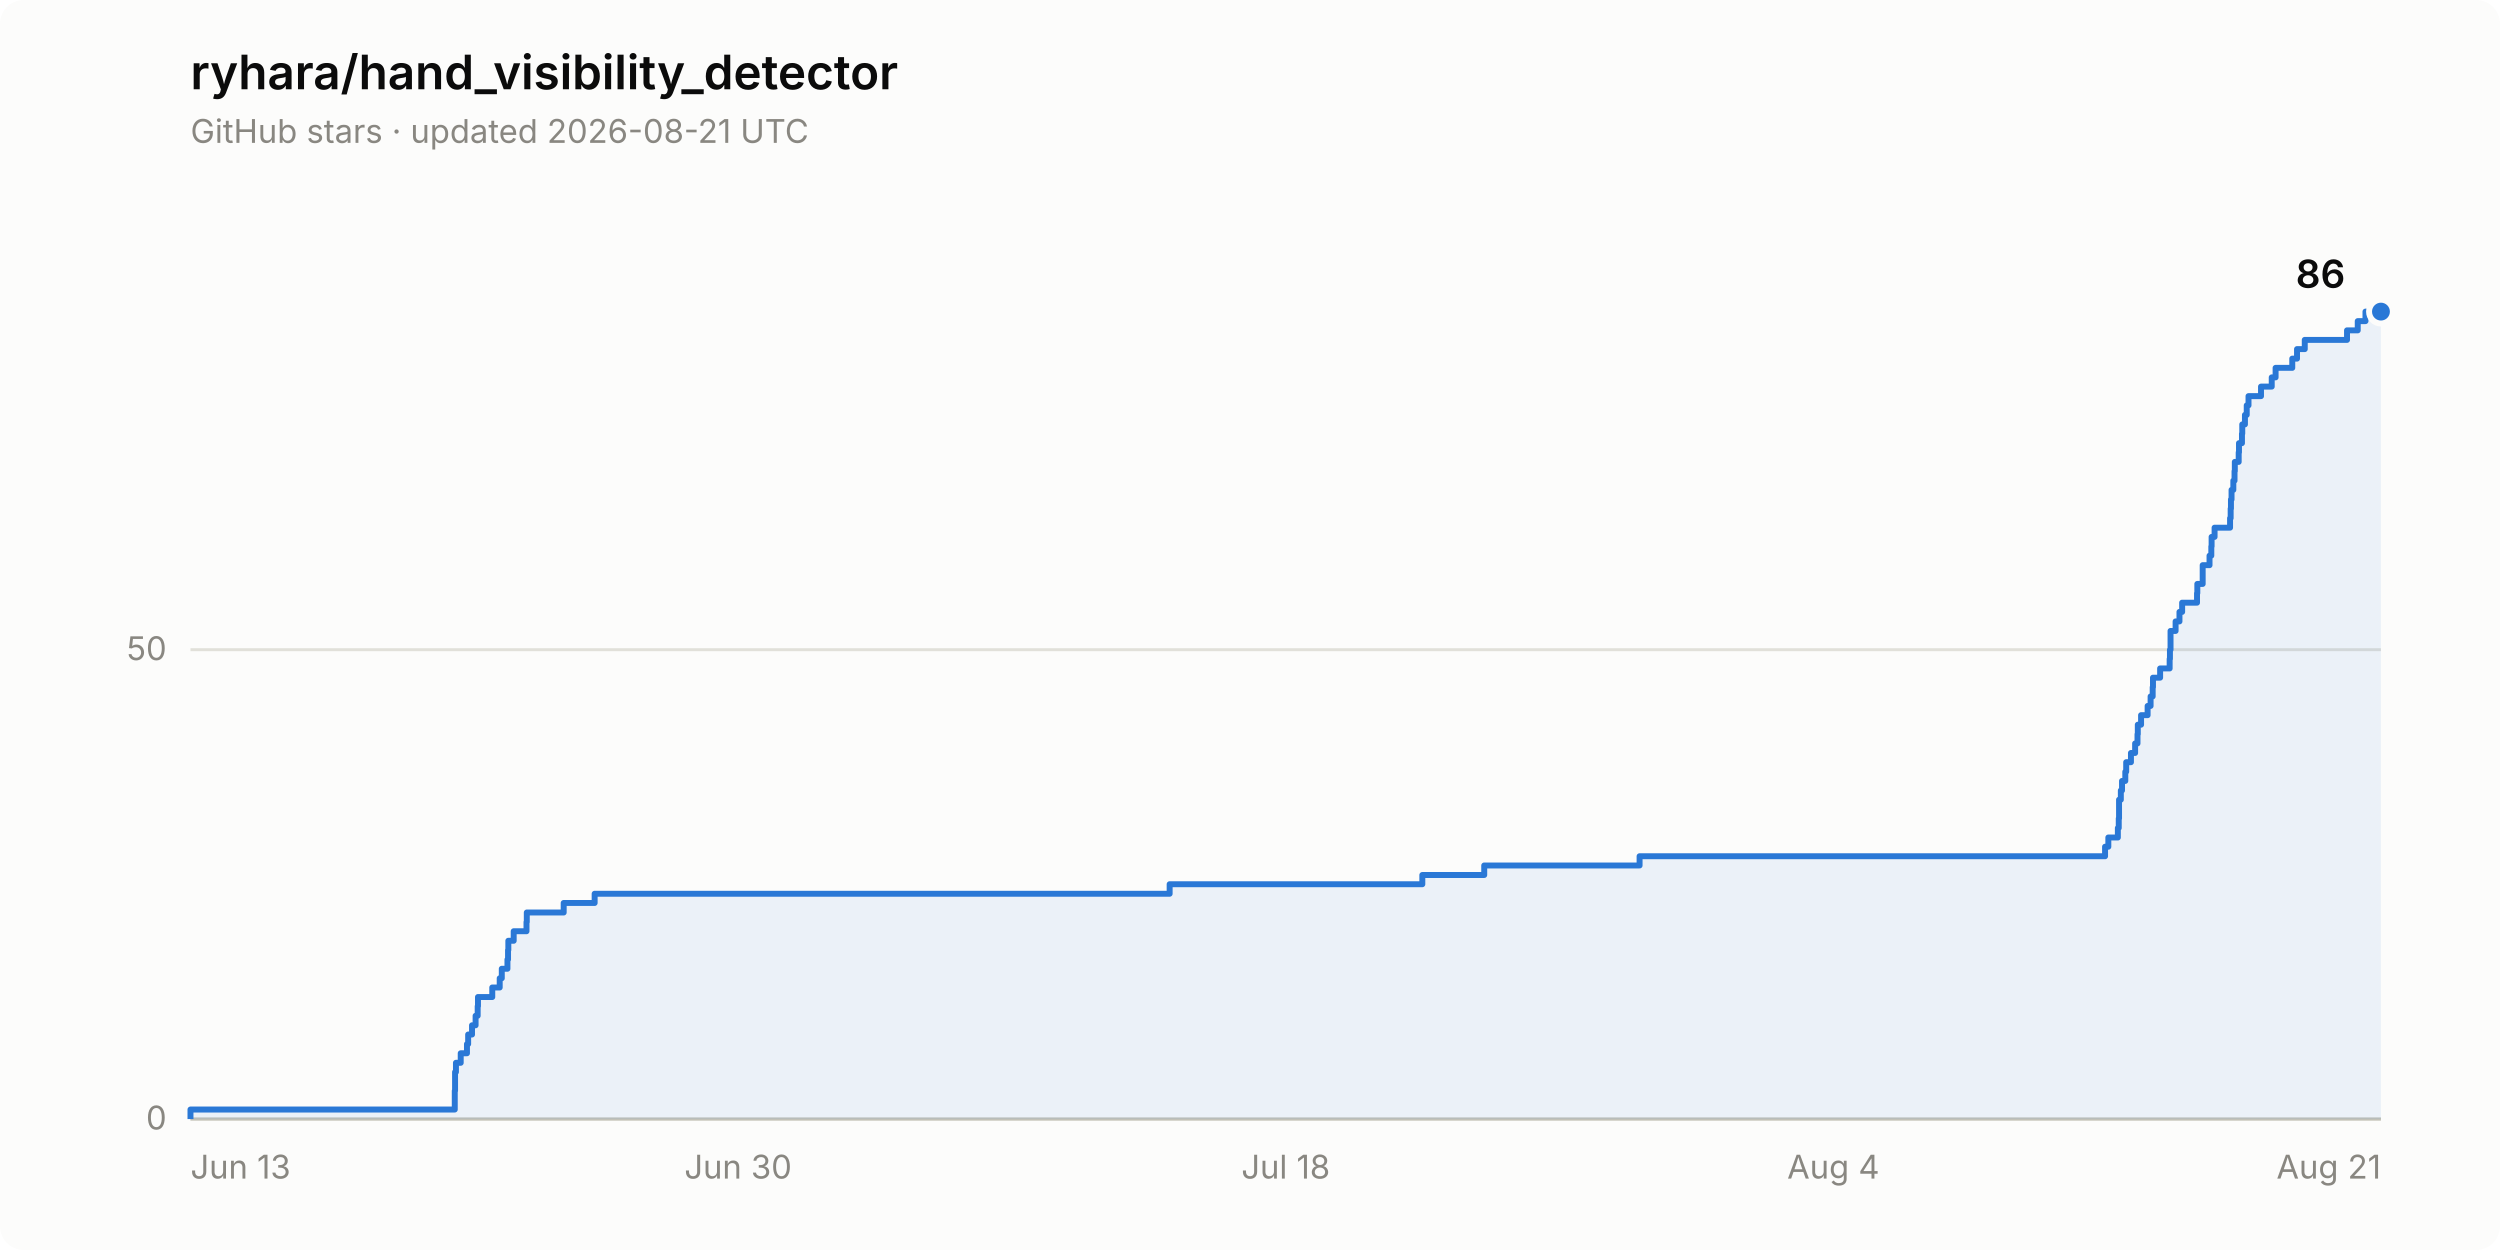
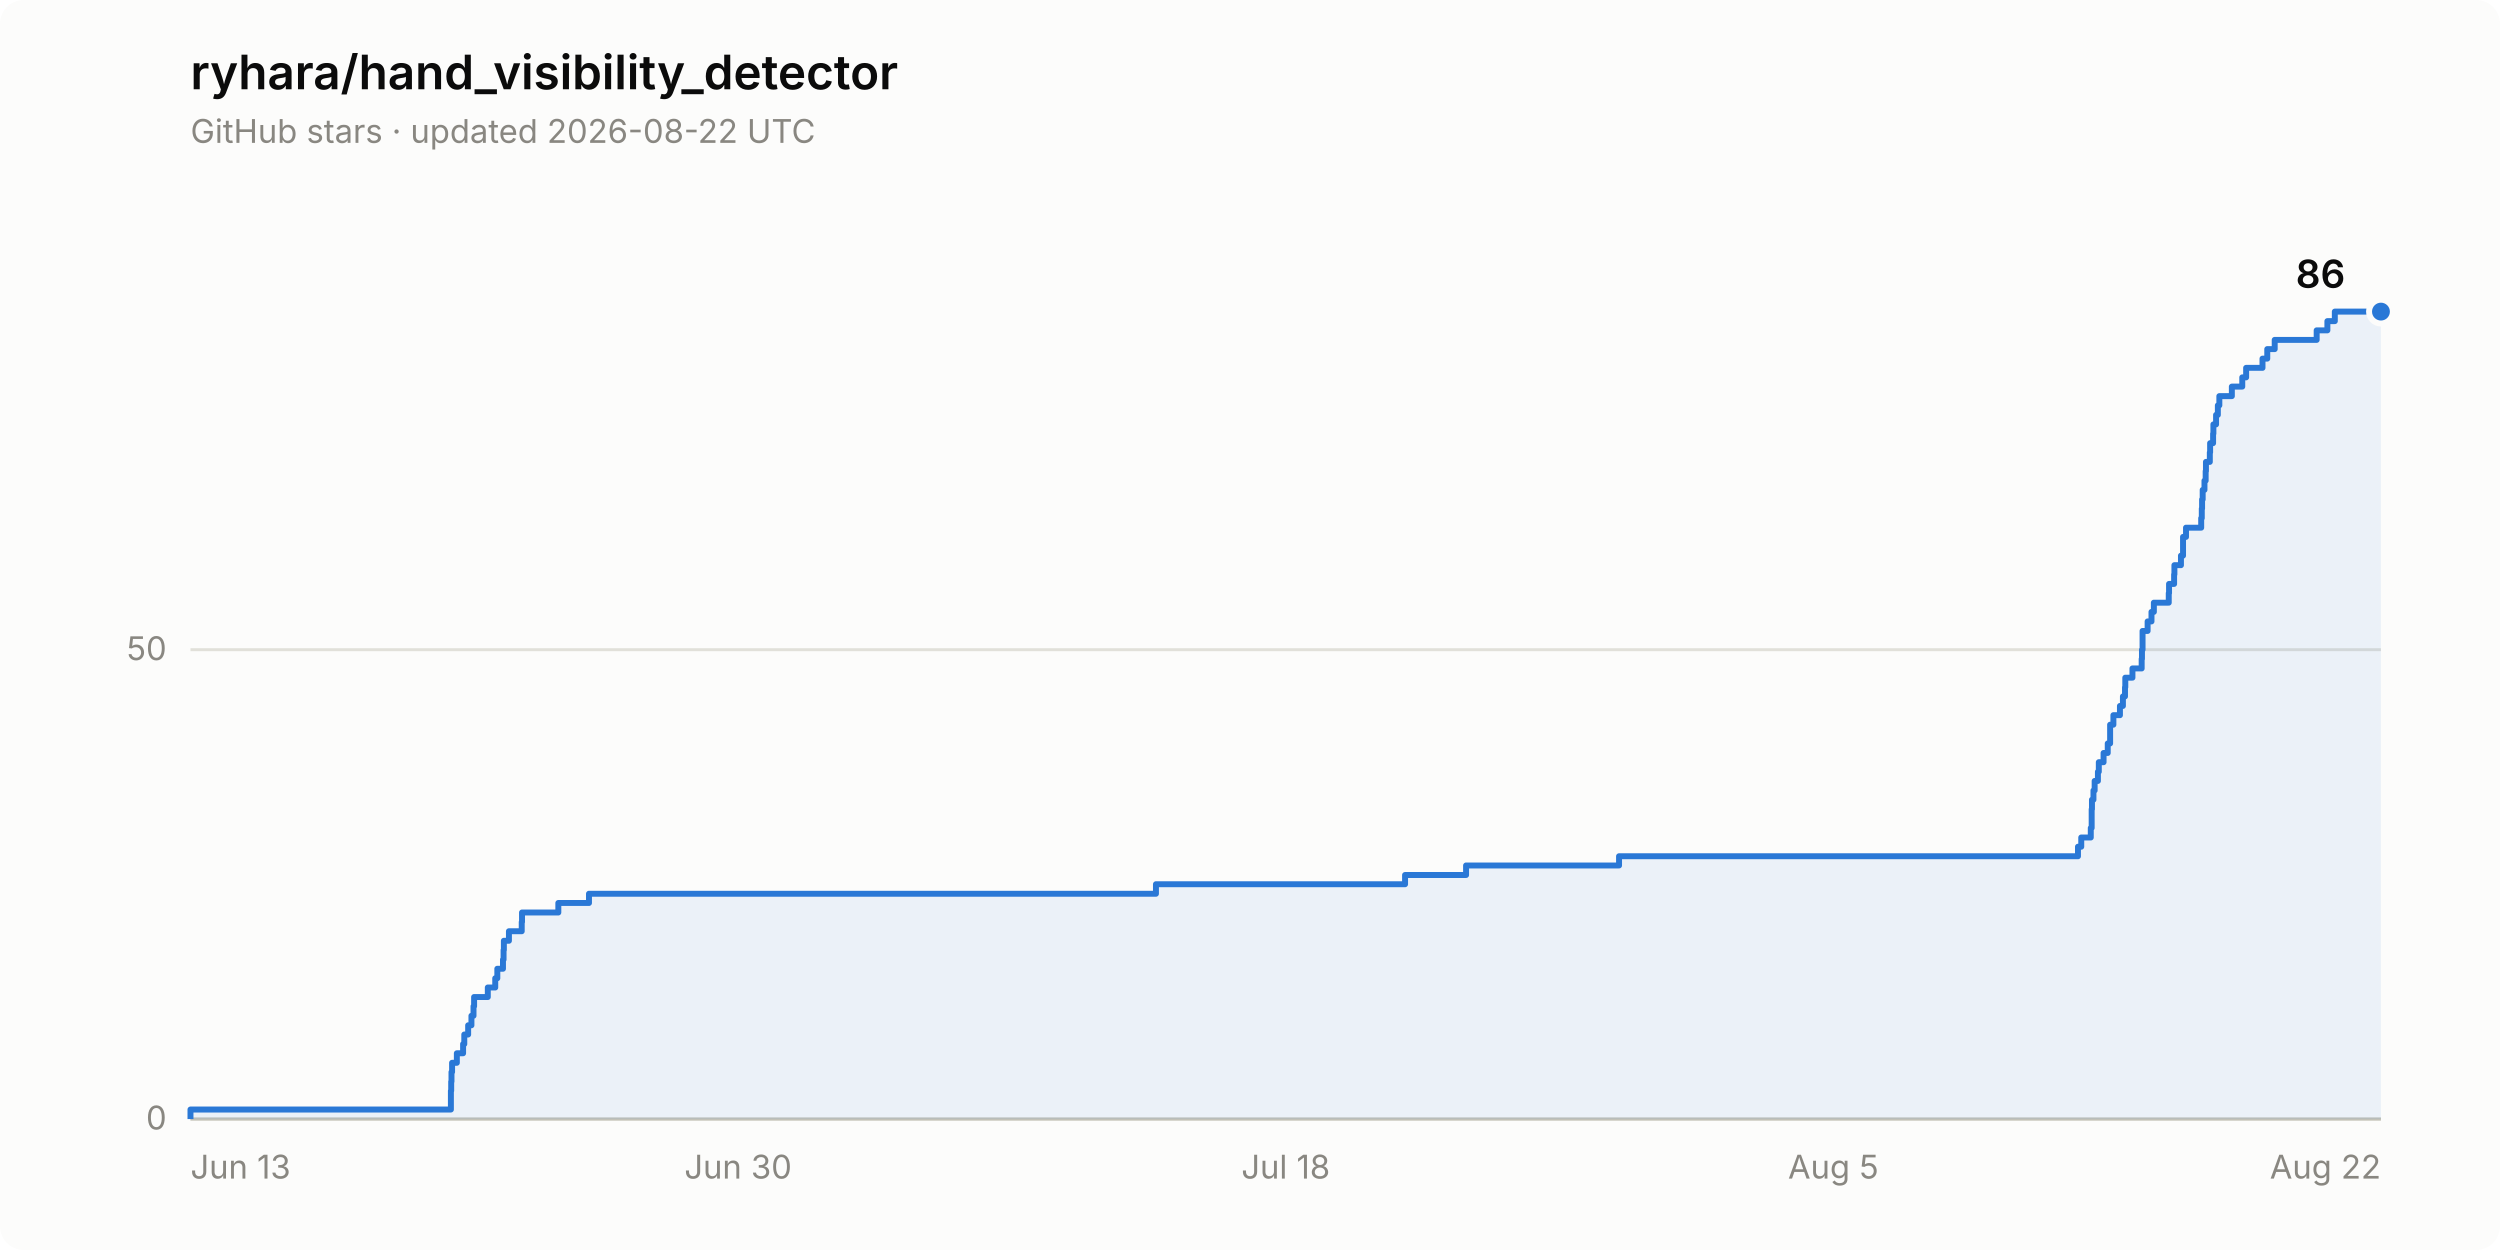
<svg xmlns="http://www.w3.org/2000/svg" width="840" height="420" viewBox="0 0 840 420" role="img" aria-label="Star history of ryhara/hand_visibility_detector: 86 stars">
  <rect width="840" height="420" rx="8" fill="#fcfcfb" />
  <text x="64" y="30" font-family="system-ui, -apple-system, &quot;Segoe UI&quot;, sans-serif" font-size="16" font-weight="600" fill="#0b0b0b">ryhara/hand_visibility_detector</text>
-   <text x="64" y="48" font-family="system-ui, -apple-system, &quot;Segoe UI&quot;, sans-serif" font-size="11" fill="#898781">GitHub stars · updated 2026-08-21 UTC</text>
+   <text x="64" y="48" font-family="system-ui, -apple-system, &quot;Segoe UI&quot;, sans-serif" font-size="11" fill="#898781">GitHub stars · updated 2026-08-22 UTC</text>
  <line x1="64" y1="376.0" x2="800" y2="376.0" stroke="#e1e0d9" stroke-width="1" />
  <text x="56" y="379.5" font-family="system-ui, -apple-system, &quot;Segoe UI&quot;, sans-serif" font-size="11" fill="#898781" text-anchor="end" style="font-variant-numeric: tabular-nums">0</text>
  <line x1="64" y1="218.3" x2="800" y2="218.3" stroke="#e1e0d9" stroke-width="1" />
  <text x="56" y="221.8" font-family="system-ui, -apple-system, &quot;Segoe UI&quot;, sans-serif" font-size="11" fill="#898781" text-anchor="end" style="font-variant-numeric: tabular-nums">50</text>
  <line x1="64" y1="376.0" x2="800" y2="376.0" stroke="#c3c2b7" stroke-width="1" />
  <text x="64.0" y="396" font-family="system-ui, -apple-system, &quot;Segoe UI&quot;, sans-serif" font-size="11" fill="#898781" text-anchor="start">Jun 13</text>
  <text x="248.0" y="396" font-family="system-ui, -apple-system, &quot;Segoe UI&quot;, sans-serif" font-size="11" fill="#898781" text-anchor="middle">Jun 30</text>
  <text x="432.0" y="396" font-family="system-ui, -apple-system, &quot;Segoe UI&quot;, sans-serif" font-size="11" fill="#898781" text-anchor="middle">Jul 18</text>
-   <text x="616.0" y="396" font-family="system-ui, -apple-system, &quot;Segoe UI&quot;, sans-serif" font-size="11" fill="#898781" text-anchor="middle">Aug 4</text>
-   <text x="800.0" y="396" font-family="system-ui, -apple-system, &quot;Segoe UI&quot;, sans-serif" font-size="11" fill="#898781" text-anchor="end">Aug 21</text>
-   <path d="M 64.0 376.0 L 64.0 372.8 L 152.8 372.8 L 152.8 369.7 L 152.8 369.7 L 152.8 366.5 L 152.9 366.5 L 152.9 363.4 L 152.9 363.4 L 152.9 360.2 L 153.2 360.2 L 153.2 357.1 L 154.8 357.1 L 154.8 353.9 L 156.9 353.9 L 156.9 350.8 L 157.3 350.8 L 157.3 347.6 L 158.6 347.6 L 158.6 344.5 L 159.8 344.5 L 159.8 341.3 L 160.5 341.3 L 160.5 338.1 L 160.6 338.1 L 160.6 335.0 L 165.4 335.0 L 165.4 331.8 L 167.9 331.8 L 167.9 328.7 L 168.6 328.7 L 168.6 325.5 L 170.5 325.5 L 170.5 322.4 L 170.7 322.4 L 170.7 319.2 L 170.8 319.2 L 170.8 316.1 L 172.6 316.1 L 172.6 312.9 L 176.9 312.9 L 176.9 309.8 L 177.0 309.8 L 177.0 306.6 L 189.4 306.6 L 189.4 303.4 L 199.8 303.4 L 199.8 300.3 L 393.0 300.3 L 393.0 297.1 L 477.9 297.1 L 477.9 294.0 L 498.7 294.0 L 498.7 290.8 L 550.9 290.8 L 550.9 287.7 L 707.3 287.7 L 707.3 284.5 L 708.4 284.5 L 708.4 281.4 L 711.6 281.4 L 711.6 278.2 L 711.9 278.2 L 711.9 275.0 L 712.0 275.0 L 712.0 271.9 L 712.0 271.9 L 712.0 268.7 L 712.6 268.7 L 712.6 265.6 L 713.0 265.6 L 713.0 262.4 L 714.1 262.4 L 714.1 259.3 L 714.4 259.3 L 714.4 256.1 L 716.0 256.1 L 716.0 253.0 L 717.4 253.0 L 717.4 249.8 L 718.2 249.8 L 718.2 246.7 L 718.3 246.7 L 718.3 243.5 L 719.4 243.5 L 719.4 240.3 L 721.6 240.3 L 721.6 237.2 L 722.6 237.2 L 722.6 234.0 L 723.3 234.0 L 723.3 230.9 L 723.4 230.9 L 723.4 227.7 L 725.8 227.7 L 725.8 224.6 L 729.0 224.6 L 729.0 221.4 L 729.1 221.4 L 729.1 218.3 L 729.3 218.3 L 729.3 215.1 L 729.3 215.1 L 729.3 212.0 L 731.0 212.0 L 731.0 208.8 L 732.3 208.8 L 732.3 205.6 L 733.2 205.6 L 733.2 202.5 L 738.2 202.5 L 738.2 199.3 L 738.3 199.3 L 738.3 196.2 L 740.1 196.2 L 740.1 193.0 L 740.1 193.0 L 740.1 189.9 L 742.4 189.9 L 742.4 186.7 L 743.0 186.7 L 743.0 183.6 L 743.1 183.6 L 743.1 180.4 L 744.1 180.4 L 744.1 177.3 L 749.3 177.3 L 749.3 174.1 L 749.5 174.1 L 749.5 170.9 L 749.6 170.9 L 749.6 167.8 L 749.8 167.8 L 749.8 164.6 L 750.4 164.6 L 750.4 161.5 L 750.8 161.5 L 750.8 158.3 L 750.9 158.3 L 750.9 155.2 L 752.2 155.2 L 752.2 152.0 L 752.3 152.0 L 752.3 148.9 L 753.3 148.9 L 753.3 145.7 L 753.4 145.7 L 753.4 142.6 L 754.3 142.6 L 754.3 139.4 L 754.9 139.4 L 754.9 136.2 L 755.5 136.2 L 755.5 133.1 L 759.7 133.1 L 759.7 129.9 L 763.3 129.9 L 763.3 126.8 L 764.6 126.8 L 764.6 123.6 L 770.2 123.6 L 770.2 120.5 L 771.8 120.5 L 771.8 117.3 L 774.4 117.3 L 774.4 114.2 L 788.6 114.2 L 788.6 111.0 L 792.2 111.0 L 792.2 107.9 L 794.8 107.9 L 794.8 104.7 L 800.0 104.7 L 800.0 376.0 Z" fill="#2a78d6" fill-opacity="0.08" stroke="none" />
-   <path d="M 64.0 376.0 L 64.0 372.8 L 152.8 372.8 L 152.8 369.7 L 152.8 369.7 L 152.8 366.5 L 152.9 366.5 L 152.9 363.4 L 152.9 363.4 L 152.9 360.2 L 153.2 360.2 L 153.2 357.1 L 154.8 357.1 L 154.8 353.9 L 156.9 353.9 L 156.9 350.8 L 157.3 350.8 L 157.3 347.6 L 158.6 347.6 L 158.6 344.5 L 159.8 344.5 L 159.8 341.3 L 160.5 341.3 L 160.5 338.1 L 160.6 338.1 L 160.6 335.0 L 165.4 335.0 L 165.4 331.8 L 167.9 331.8 L 167.9 328.7 L 168.6 328.7 L 168.6 325.5 L 170.5 325.5 L 170.5 322.4 L 170.7 322.4 L 170.7 319.2 L 170.8 319.2 L 170.8 316.1 L 172.6 316.1 L 172.6 312.9 L 176.9 312.9 L 176.9 309.8 L 177.0 309.8 L 177.0 306.6 L 189.4 306.6 L 189.4 303.4 L 199.8 303.4 L 199.8 300.3 L 393.0 300.3 L 393.0 297.1 L 477.9 297.1 L 477.9 294.0 L 498.7 294.0 L 498.7 290.8 L 550.9 290.8 L 550.9 287.7 L 707.3 287.7 L 707.3 284.5 L 708.4 284.5 L 708.4 281.4 L 711.6 281.4 L 711.6 278.2 L 711.9 278.2 L 711.9 275.0 L 712.0 275.0 L 712.0 271.9 L 712.0 271.9 L 712.0 268.7 L 712.6 268.7 L 712.6 265.6 L 713.0 265.6 L 713.0 262.4 L 714.1 262.4 L 714.1 259.3 L 714.4 259.3 L 714.4 256.1 L 716.0 256.1 L 716.0 253.0 L 717.4 253.0 L 717.4 249.8 L 718.2 249.8 L 718.2 246.7 L 718.3 246.7 L 718.3 243.5 L 719.4 243.5 L 719.4 240.3 L 721.6 240.3 L 721.6 237.2 L 722.6 237.2 L 722.6 234.0 L 723.3 234.0 L 723.3 230.9 L 723.4 230.9 L 723.4 227.7 L 725.8 227.7 L 725.8 224.6 L 729.0 224.6 L 729.0 221.4 L 729.1 221.4 L 729.1 218.3 L 729.3 218.3 L 729.3 215.1 L 729.3 215.1 L 729.3 212.0 L 731.0 212.0 L 731.0 208.8 L 732.3 208.8 L 732.3 205.6 L 733.2 205.6 L 733.2 202.5 L 738.2 202.5 L 738.2 199.3 L 738.3 199.3 L 738.3 196.2 L 740.1 196.2 L 740.1 193.0 L 740.1 193.0 L 740.1 189.9 L 742.4 189.9 L 742.4 186.7 L 743.0 186.7 L 743.0 183.6 L 743.1 183.6 L 743.1 180.4 L 744.1 180.4 L 744.1 177.3 L 749.3 177.3 L 749.3 174.1 L 749.5 174.1 L 749.5 170.9 L 749.6 170.9 L 749.6 167.8 L 749.8 167.8 L 749.8 164.6 L 750.4 164.6 L 750.4 161.5 L 750.8 161.5 L 750.8 158.3 L 750.9 158.3 L 750.9 155.2 L 752.2 155.2 L 752.2 152.0 L 752.3 152.0 L 752.3 148.9 L 753.3 148.9 L 753.3 145.7 L 753.4 145.7 L 753.4 142.6 L 754.3 142.6 L 754.3 139.4 L 754.9 139.4 L 754.9 136.2 L 755.5 136.2 L 755.5 133.1 L 759.7 133.1 L 759.7 129.9 L 763.3 129.9 L 763.3 126.8 L 764.6 126.8 L 764.6 123.6 L 770.2 123.6 L 770.2 120.5 L 771.8 120.5 L 771.8 117.3 L 774.4 117.3 L 774.4 114.2 L 788.6 114.2 L 788.6 111.0 L 792.2 111.0 L 792.2 107.9 L 794.8 107.9 L 794.8 104.7 L 800.0 104.7" fill="none" stroke="#2a78d6" stroke-width="2" stroke-linejoin="round" />
+   <text x="616.0" y="396" font-family="system-ui, -apple-system, &quot;Segoe UI&quot;, sans-serif" font-size="11" fill="#898781" text-anchor="middle">Aug 5</text>
+   <text x="800.0" y="396" font-family="system-ui, -apple-system, &quot;Segoe UI&quot;, sans-serif" font-size="11" fill="#898781" text-anchor="end">Aug 22</text>
+   <path d="M 64.0 376.0 L 64.0 372.8 L 151.5 372.8 L 151.5 369.7 L 151.5 369.7 L 151.5 366.5 L 151.6 366.5 L 151.6 363.4 L 151.7 363.4 L 151.7 360.2 L 151.9 360.2 L 151.9 357.1 L 153.5 357.1 L 153.5 353.9 L 155.6 353.9 L 155.6 350.8 L 156.0 350.8 L 156.0 347.6 L 157.3 347.6 L 157.3 344.5 L 158.4 344.5 L 158.4 341.3 L 159.1 341.3 L 159.1 338.1 L 159.3 338.1 L 159.3 335.0 L 163.9 335.0 L 163.9 331.8 L 166.4 331.8 L 166.4 328.7 L 167.1 328.7 L 167.1 325.5 L 169.0 325.5 L 169.0 322.4 L 169.2 322.4 L 169.2 319.2 L 169.3 319.2 L 169.3 316.1 L 171.0 316.1 L 171.0 312.9 L 175.3 312.9 L 175.3 309.8 L 175.4 309.8 L 175.4 306.6 L 187.6 306.6 L 187.6 303.4 L 197.9 303.4 L 197.9 300.3 L 388.4 300.3 L 388.4 297.1 L 472.1 297.1 L 472.1 294.0 L 492.6 294.0 L 492.6 290.8 L 544.0 290.8 L 544.0 287.7 L 698.2 287.7 L 698.2 284.5 L 699.3 284.5 L 699.3 281.4 L 702.5 281.4 L 702.5 278.2 L 702.8 278.2 L 702.8 275.0 L 702.8 275.0 L 702.8 271.9 L 702.9 271.9 L 702.9 268.7 L 703.4 268.7 L 703.4 265.6 L 703.8 265.6 L 703.8 262.4 L 704.9 262.4 L 704.9 259.3 L 705.2 259.3 L 705.2 256.1 L 706.8 256.1 L 706.8 253.0 L 708.2 253.0 L 708.2 249.8 L 709.0 249.8 L 709.0 246.7 L 709.0 246.7 L 709.0 243.5 L 710.1 243.5 L 710.1 240.3 L 712.3 240.3 L 712.3 237.2 L 713.3 237.2 L 713.3 234.0 L 714.0 234.0 L 714.0 230.9 L 714.1 230.9 L 714.1 227.7 L 716.5 227.7 L 716.5 224.6 L 719.6 224.6 L 719.6 221.4 L 719.7 221.4 L 719.7 218.3 L 719.9 218.3 L 719.9 215.1 L 719.9 215.1 L 719.9 212.0 L 721.6 212.0 L 721.6 208.8 L 722.9 208.8 L 722.9 205.6 L 723.7 205.6 L 723.7 202.5 L 728.7 202.5 L 728.7 199.3 L 728.8 199.3 L 728.8 196.2 L 730.5 196.2 L 730.5 193.0 L 730.6 193.0 L 730.6 189.9 L 732.8 189.9 L 732.8 186.7 L 733.5 186.7 L 733.5 183.6 L 733.5 183.6 L 733.5 180.4 L 734.5 180.4 L 734.5 177.3 L 739.6 177.3 L 739.6 174.1 L 739.8 174.1 L 739.8 170.9 L 739.9 170.9 L 739.9 167.8 L 740.1 167.8 L 740.1 164.6 L 740.7 164.6 L 740.7 161.5 L 741.1 161.5 L 741.1 158.3 L 741.2 158.3 L 741.2 155.2 L 742.5 155.2 L 742.5 152.0 L 742.6 152.0 L 742.6 148.9 L 743.6 148.9 L 743.6 145.7 L 743.7 145.7 L 743.7 142.6 L 744.6 142.6 L 744.6 139.4 L 745.2 139.4 L 745.2 136.2 L 745.7 136.2 L 745.7 133.1 L 749.9 133.1 L 749.9 129.9 L 753.4 129.9 L 753.4 126.8 L 754.7 126.8 L 754.7 123.6 L 760.2 123.6 L 760.2 120.5 L 761.8 120.5 L 761.8 117.3 L 764.3 117.3 L 764.3 114.2 L 778.4 114.2 L 778.4 111.0 L 782.0 111.0 L 782.0 107.9 L 784.5 107.9 L 784.5 104.7 L 800.0 104.7 L 800.0 376.0 Z" fill="#2a78d6" fill-opacity="0.08" stroke="none" />
+   <path d="M 64.0 376.0 L 64.0 372.8 L 151.5 372.8 L 151.5 369.7 L 151.5 369.7 L 151.5 366.5 L 151.6 366.5 L 151.6 363.4 L 151.7 363.4 L 151.7 360.2 L 151.9 360.2 L 151.9 357.1 L 153.5 357.1 L 153.5 353.9 L 155.6 353.9 L 155.6 350.8 L 156.0 350.8 L 156.0 347.6 L 157.3 347.6 L 157.3 344.5 L 158.4 344.5 L 158.4 341.3 L 159.1 341.3 L 159.1 338.1 L 159.3 338.1 L 159.3 335.0 L 163.9 335.0 L 163.9 331.8 L 166.4 331.8 L 166.4 328.7 L 167.1 328.7 L 167.1 325.5 L 169.0 325.5 L 169.0 322.4 L 169.2 322.4 L 169.2 319.2 L 169.3 319.2 L 169.3 316.1 L 171.0 316.1 L 171.0 312.9 L 175.3 312.9 L 175.3 309.8 L 175.4 309.8 L 175.4 306.6 L 187.6 306.6 L 187.6 303.4 L 197.9 303.4 L 197.9 300.3 L 388.4 300.3 L 388.4 297.1 L 472.1 297.1 L 472.1 294.0 L 492.6 294.0 L 492.6 290.8 L 544.0 290.8 L 544.0 287.7 L 698.2 287.7 L 698.2 284.5 L 699.3 284.5 L 699.3 281.4 L 702.5 281.4 L 702.5 278.2 L 702.8 278.2 L 702.8 275.0 L 702.8 275.0 L 702.8 271.9 L 702.9 271.9 L 702.9 268.7 L 703.4 268.7 L 703.4 265.6 L 703.8 265.6 L 703.8 262.4 L 704.9 262.4 L 704.9 259.3 L 705.2 259.3 L 705.2 256.1 L 706.8 256.1 L 706.8 253.0 L 708.2 253.0 L 708.2 249.8 L 709.0 249.8 L 709.0 246.7 L 709.0 246.7 L 709.0 243.5 L 710.1 243.5 L 710.1 240.3 L 712.3 240.3 L 712.3 237.2 L 713.3 237.2 L 713.3 234.0 L 714.0 234.0 L 714.0 230.9 L 714.1 230.9 L 714.1 227.7 L 716.5 227.7 L 716.5 224.6 L 719.6 224.6 L 719.6 221.4 L 719.7 221.4 L 719.7 218.3 L 719.9 218.3 L 719.9 215.1 L 719.9 215.1 L 719.9 212.0 L 721.6 212.0 L 721.6 208.8 L 722.9 208.8 L 722.9 205.6 L 723.7 205.6 L 723.7 202.5 L 728.7 202.5 L 728.7 199.3 L 728.8 199.3 L 728.8 196.2 L 730.5 196.2 L 730.5 193.0 L 730.6 193.0 L 730.6 189.9 L 732.8 189.9 L 732.8 186.7 L 733.5 186.7 L 733.5 183.6 L 733.5 183.6 L 733.5 180.4 L 734.5 180.4 L 734.5 177.3 L 739.6 177.3 L 739.6 174.1 L 739.8 174.1 L 739.8 170.9 L 739.9 170.9 L 739.9 167.8 L 740.1 167.8 L 740.1 164.6 L 740.7 164.6 L 740.7 161.5 L 741.1 161.5 L 741.1 158.3 L 741.2 158.3 L 741.2 155.2 L 742.5 155.2 L 742.5 152.0 L 742.6 152.0 L 742.6 148.9 L 743.6 148.9 L 743.6 145.7 L 743.7 145.7 L 743.7 142.6 L 744.6 142.6 L 744.6 139.4 L 745.2 139.4 L 745.2 136.2 L 745.7 136.2 L 745.7 133.1 L 749.9 133.1 L 749.9 129.9 L 753.4 129.9 L 753.4 126.8 L 754.7 126.8 L 754.7 123.6 L 760.2 123.6 L 760.2 120.5 L 761.8 120.5 L 761.8 117.3 L 764.3 117.3 L 764.3 114.2 L 778.4 114.2 L 778.4 111.0 L 782.0 111.0 L 782.0 107.9 L 784.5 107.9 L 784.5 104.7 L 800.0 104.7" fill="none" stroke="#2a78d6" stroke-width="2" stroke-linejoin="round" />
  <circle cx="800.0" cy="104.7" r="4" fill="#2a78d6" stroke="#fcfcfb" stroke-width="2" />
  <text x="788.0" y="96.7" font-family="system-ui, -apple-system, &quot;Segoe UI&quot;, sans-serif" font-size="13" font-weight="600" fill="#0b0b0b" text-anchor="end" style="font-variant-numeric: tabular-nums">86</text>
</svg>
